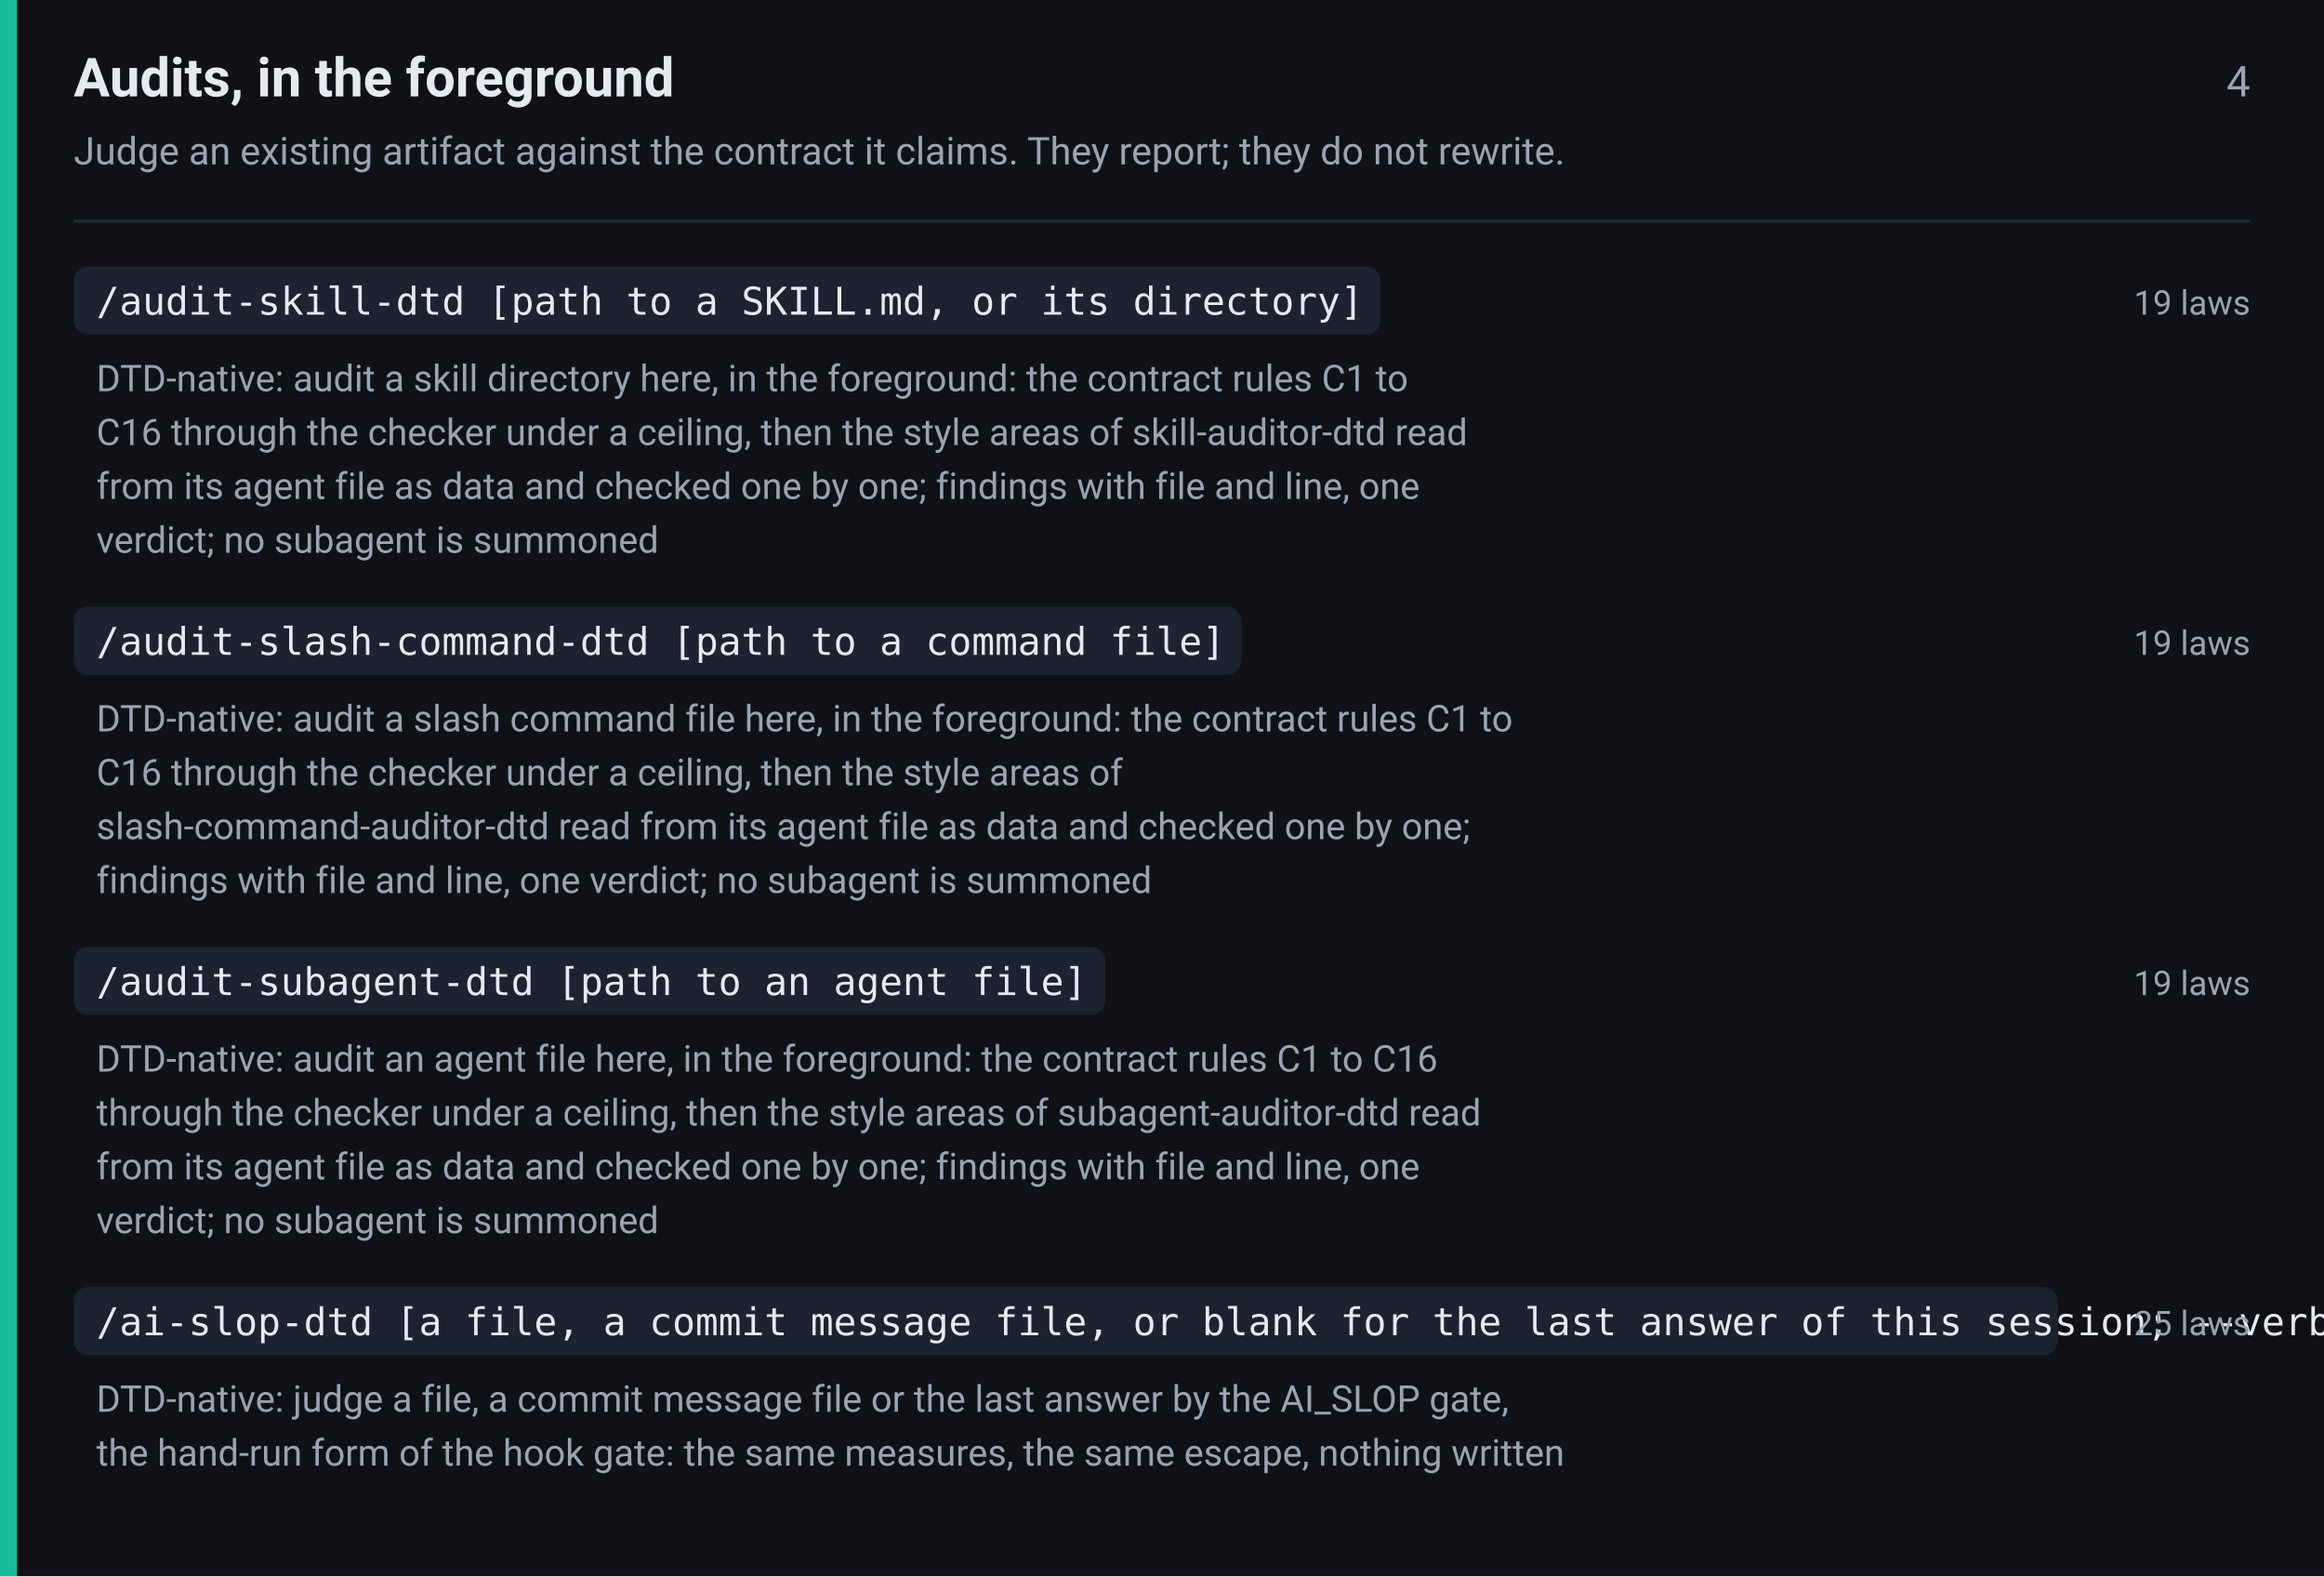
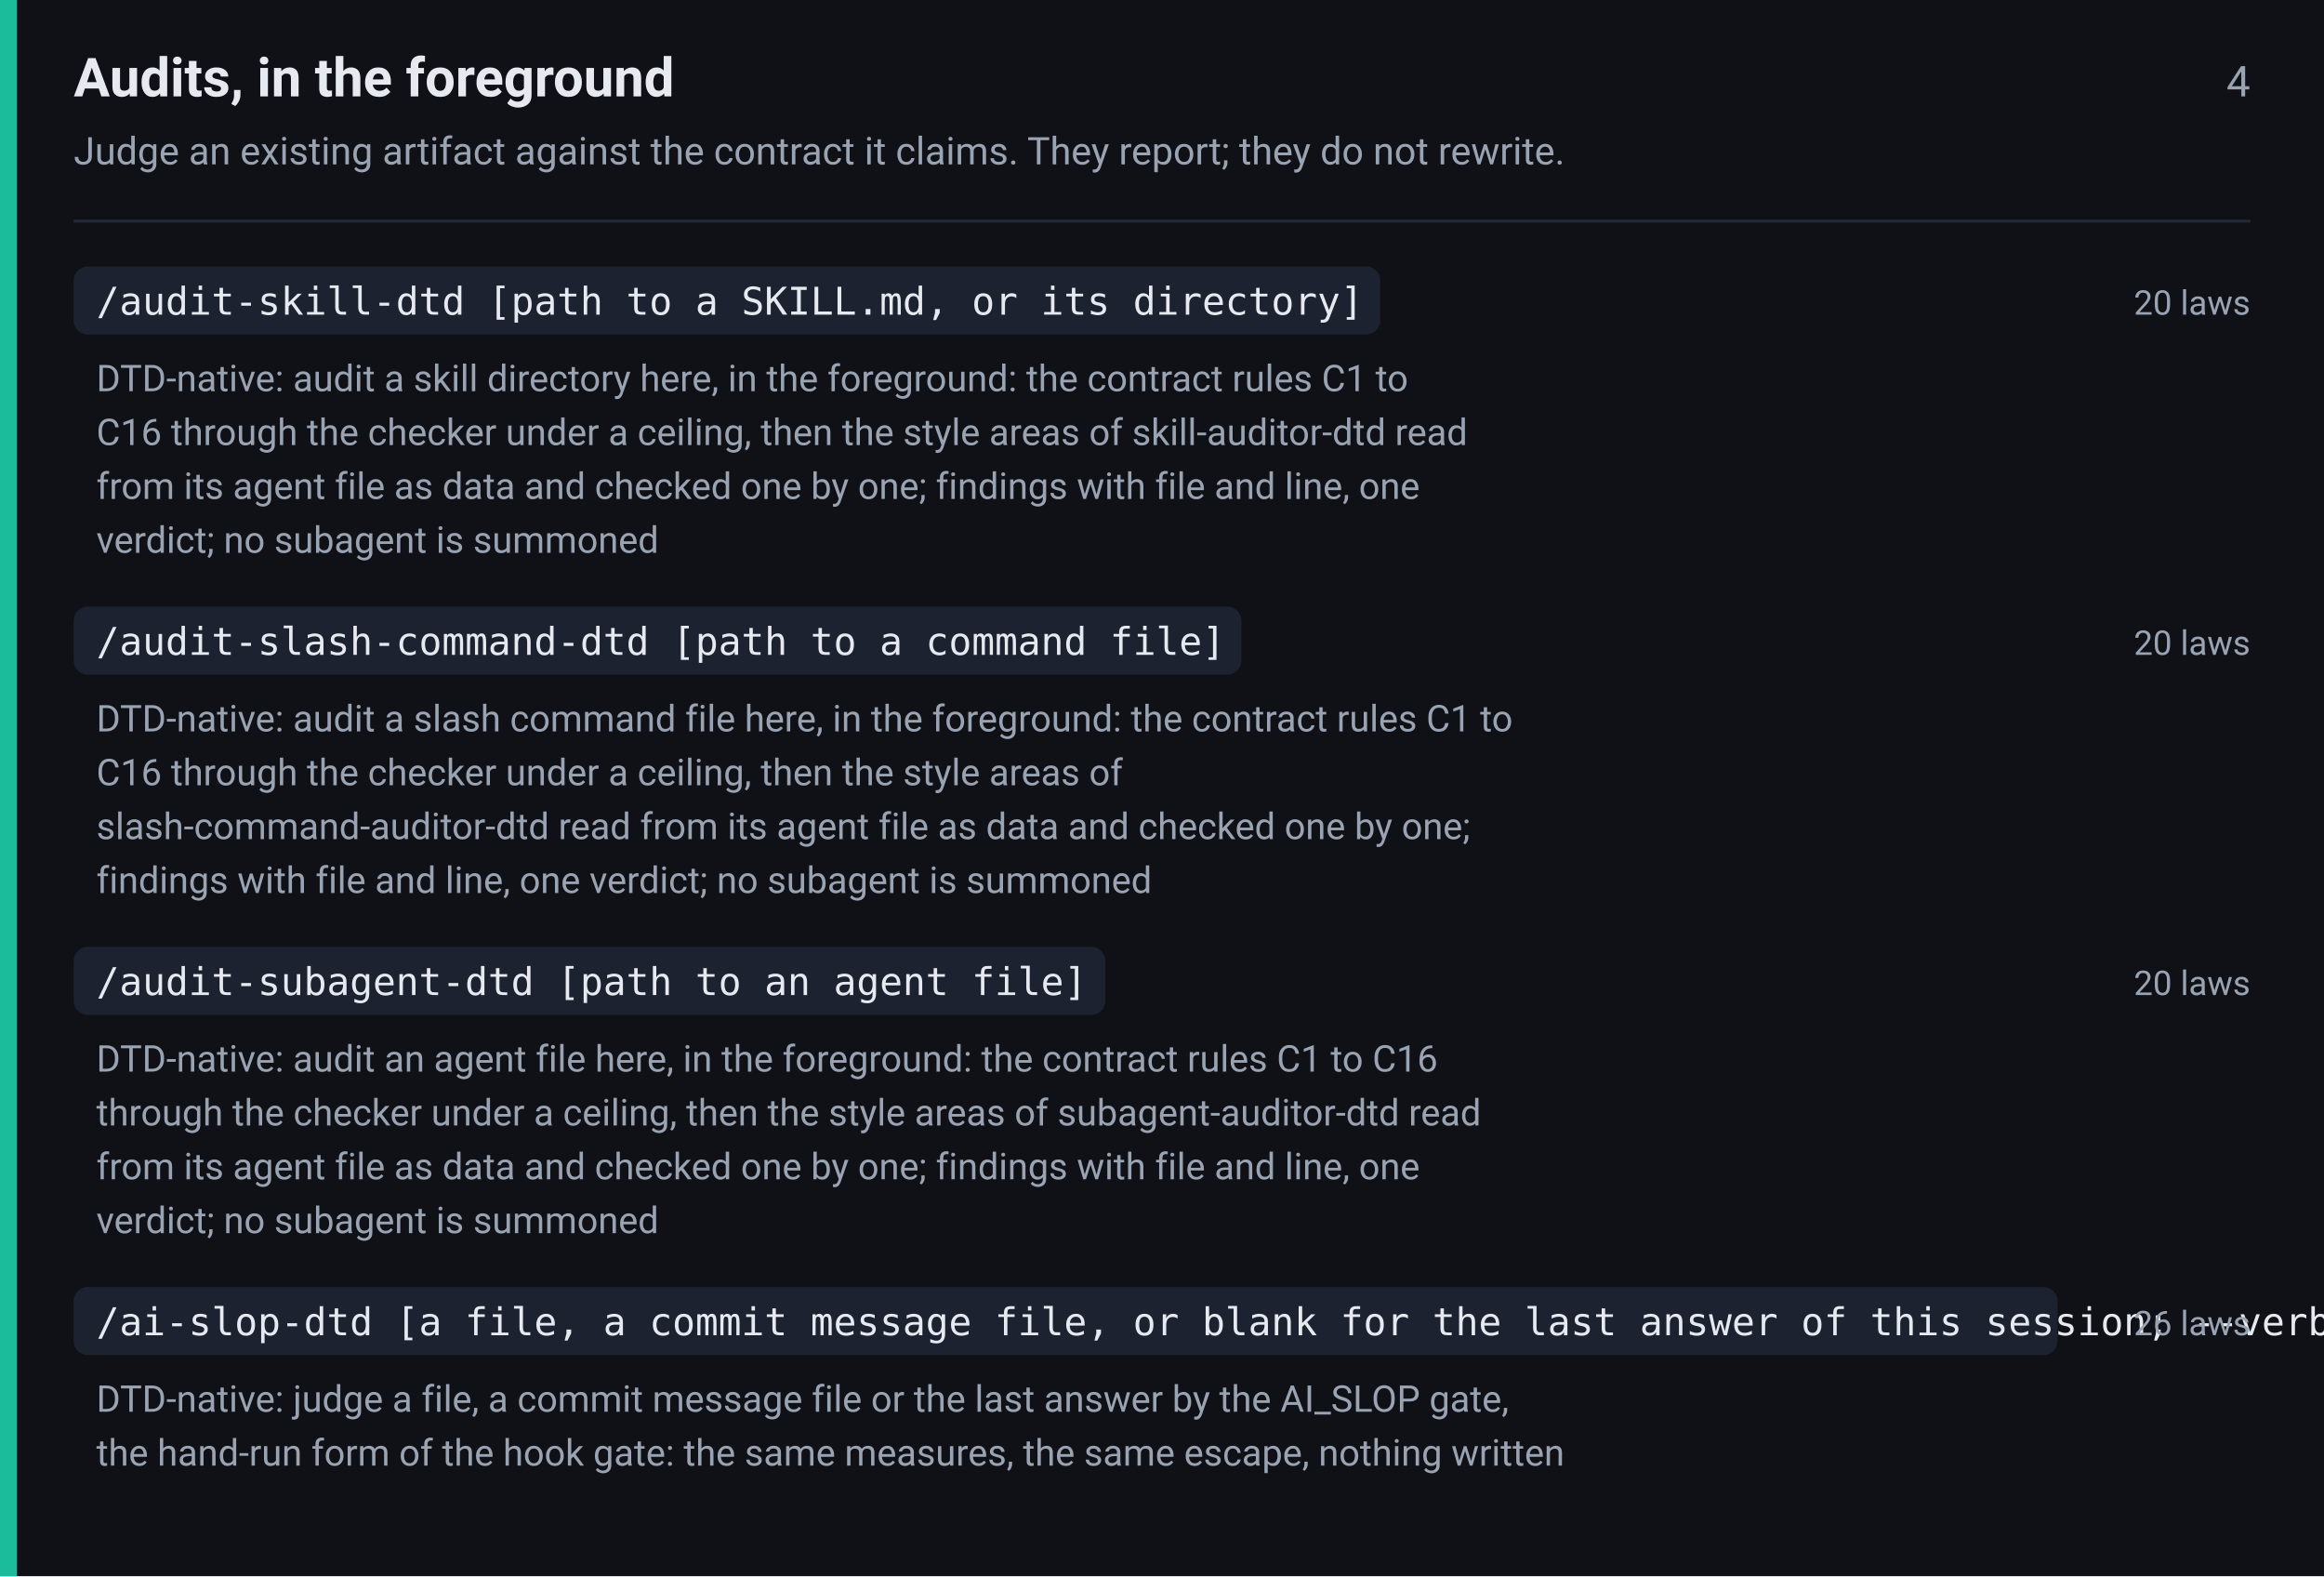
<svg xmlns="http://www.w3.org/2000/svg" width="820" height="556" viewBox="0 0 820 556" font-family="-apple-system,BlinkMacSystemFont,Segoe UI,Roboto,Helvetica,Arial,sans-serif">
  <rect width="820" height="556" fill="#0f1117" />
  <rect x="0" y="0" width="6" height="556" fill="#1abc9c" />
  <text x="26" y="34" font-size="19" font-weight="600" fill="#e6e9ef">Audits, in the foreground</text>
  <text x="794" y="34" font-size="15" fill="#9aa3b2" text-anchor="end">4</text>
  <text x="26" y="58" font-size="13.5" fill="#9aa3b2">Judge an existing artifact against the contract it claims. They report; they do not rewrite.</text>
  <line x1="26" y1="78" x2="794" y2="78" stroke="#242938" stroke-width="1" />
  <rect x="26" y="94" width="461" height="24" rx="5" fill="#1d2230" />
  <text x="34" y="111" font-size="13.5" font-family="ui-monospace,SFMono-Regular,Menlo,Consolas,monospace" fill="#e6e9ef">/audit-skill-dtd [path to a SKILL.md, or its directory]</text>
-   <text x="794" y="111" font-size="12" fill="#9aa3b2" text-anchor="end">19 laws</text>
+   <text x="794" y="111" font-size="12" fill="#9aa3b2" text-anchor="end">20 laws</text>
  <text x="34" y="138" font-size="13" fill="#9aa3b2">DTD-native: audit a skill directory here, in the foreground: the contract rules C1 to</text>
  <text x="34" y="157" font-size="13" fill="#9aa3b2">C16 through the checker under a ceiling, then the style areas of skill-auditor-dtd read</text>
  <text x="34" y="176" font-size="13" fill="#9aa3b2">from its agent file as data and checked one by one; findings with file and line, one</text>
  <text x="34" y="195" font-size="13" fill="#9aa3b2">verdict; no subagent is summoned</text>
  <rect x="26" y="214" width="412" height="24" rx="5" fill="#1d2230" />
  <text x="34" y="231" font-size="13.5" font-family="ui-monospace,SFMono-Regular,Menlo,Consolas,monospace" fill="#e6e9ef">/audit-slash-command-dtd [path to a command file]</text>
-   <text x="794" y="231" font-size="12" fill="#9aa3b2" text-anchor="end">19 laws</text>
+   <text x="794" y="231" font-size="12" fill="#9aa3b2" text-anchor="end">20 laws</text>
  <text x="34" y="258" font-size="13" fill="#9aa3b2">DTD-native: audit a slash command file here, in the foreground: the contract rules C1 to</text>
  <text x="34" y="277" font-size="13" fill="#9aa3b2">C16 through the checker under a ceiling, then the style areas of</text>
  <text x="34" y="296" font-size="13" fill="#9aa3b2">slash-command-auditor-dtd read from its agent file as data and checked one by one;</text>
  <text x="34" y="315" font-size="13" fill="#9aa3b2">findings with file and line, one verdict; no subagent is summoned</text>
  <rect x="26" y="334" width="364" height="24" rx="5" fill="#1d2230" />
  <text x="34" y="351" font-size="13.5" font-family="ui-monospace,SFMono-Regular,Menlo,Consolas,monospace" fill="#e6e9ef">/audit-subagent-dtd [path to an agent file]</text>
-   <text x="794" y="351" font-size="12" fill="#9aa3b2" text-anchor="end">19 laws</text>
+   <text x="794" y="351" font-size="12" fill="#9aa3b2" text-anchor="end">20 laws</text>
  <text x="34" y="378" font-size="13" fill="#9aa3b2">DTD-native: audit an agent file here, in the foreground: the contract rules C1 to C16</text>
  <text x="34" y="397" font-size="13" fill="#9aa3b2">through the checker under a ceiling, then the style areas of subagent-auditor-dtd read</text>
  <text x="34" y="416" font-size="13" fill="#9aa3b2">from its agent file as data and checked one by one; findings with file and line, one</text>
  <text x="34" y="435" font-size="13" fill="#9aa3b2">verdict; no subagent is summoned</text>
  <rect x="26" y="454" width="700" height="24" rx="5" fill="#1d2230" />
  <text x="34" y="471" font-size="13.5" font-family="ui-monospace,SFMono-Regular,Menlo,Consolas,monospace" fill="#e6e9ef">/ai-slop-dtd [a file, a commit message file, or blank for the last answer of this session; --verbose prints every hit with its line]</text>
-   <text x="794" y="471" font-size="12" fill="#9aa3b2" text-anchor="end">25 laws</text>
+   <text x="794" y="471" font-size="12" fill="#9aa3b2" text-anchor="end">26 laws</text>
  <text x="34" y="498" font-size="13" fill="#9aa3b2">DTD-native: judge a file, a commit message file or the last answer by the AI_SLOP gate,</text>
  <text x="34" y="517" font-size="13" fill="#9aa3b2">the hand-run form of the hook gate: the same measures, the same escape, nothing written</text>
</svg>
